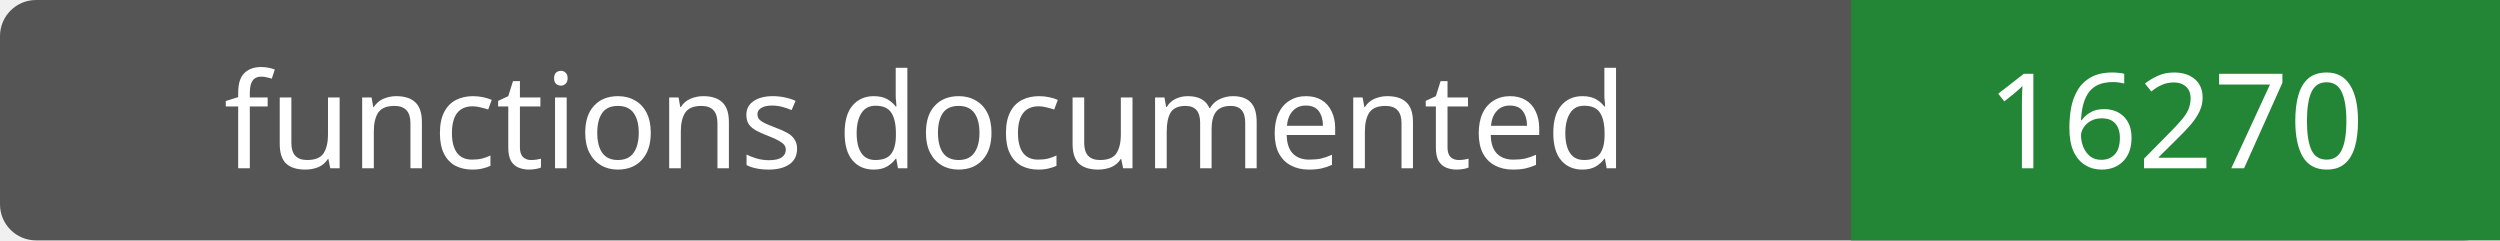
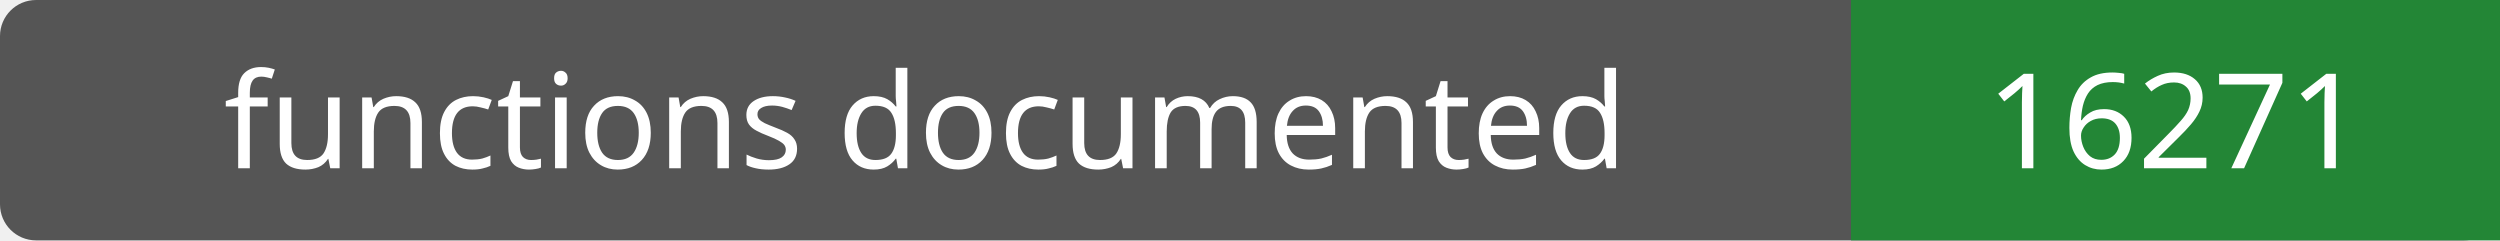
- <svg xmlns="http://www.w3.org/2000/svg" width="208" height="20" role="img" aria-label="functions documented: 16270">
+ <svg xmlns="http://www.w3.org/2000/svg" width="208" height="20" role="img" aria-label="functions documented: 16271">
  <rect width="208" height="20" rx="3" fill="#555" />
  <path fill="#238636" d="M154 0h54v20H154z" />
  <g fill="#fff" text-anchor="middle" font-family="Verdana,sans-serif" font-size="11">
    <text x="77.0" y="14">functions documented</text>
-     <text x="181.0" y="14">16270</text>
+     <text x="181.0" y="14">16271</text>
  </g>
</svg>
